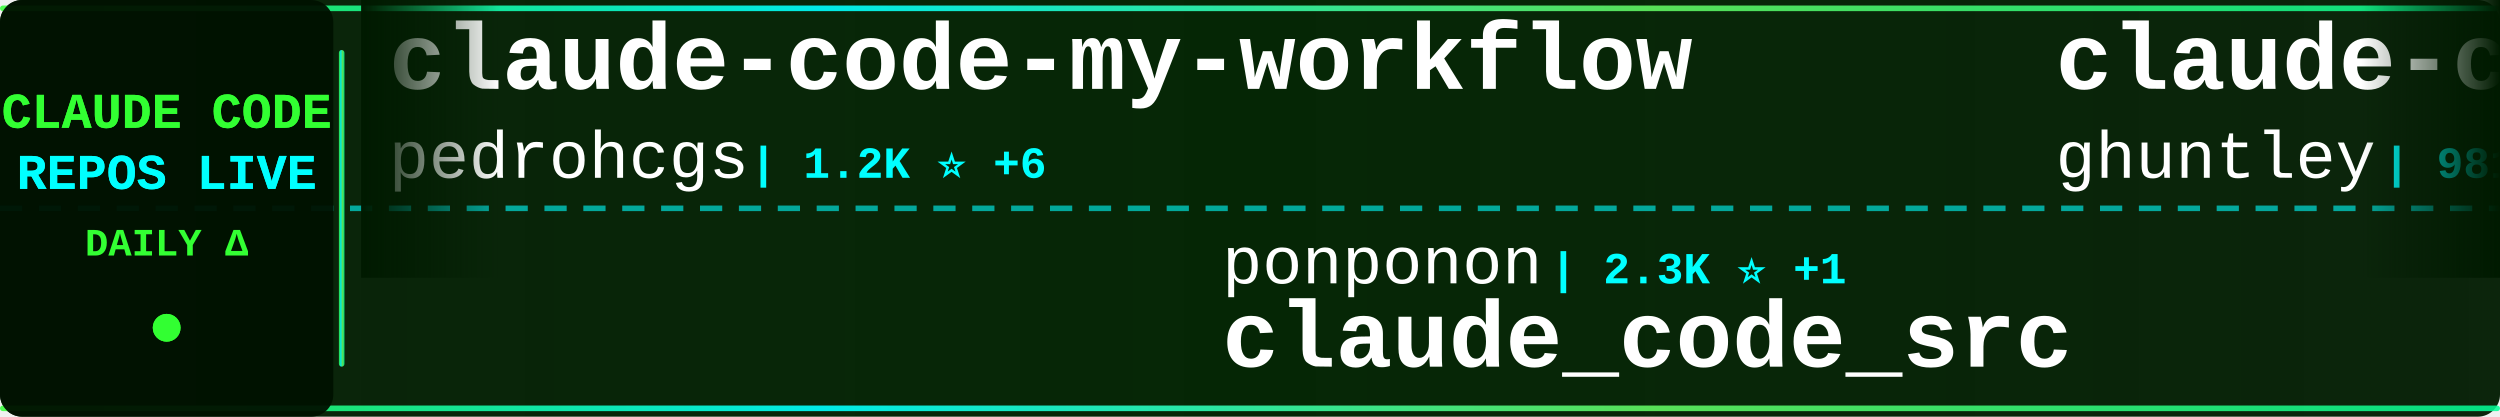
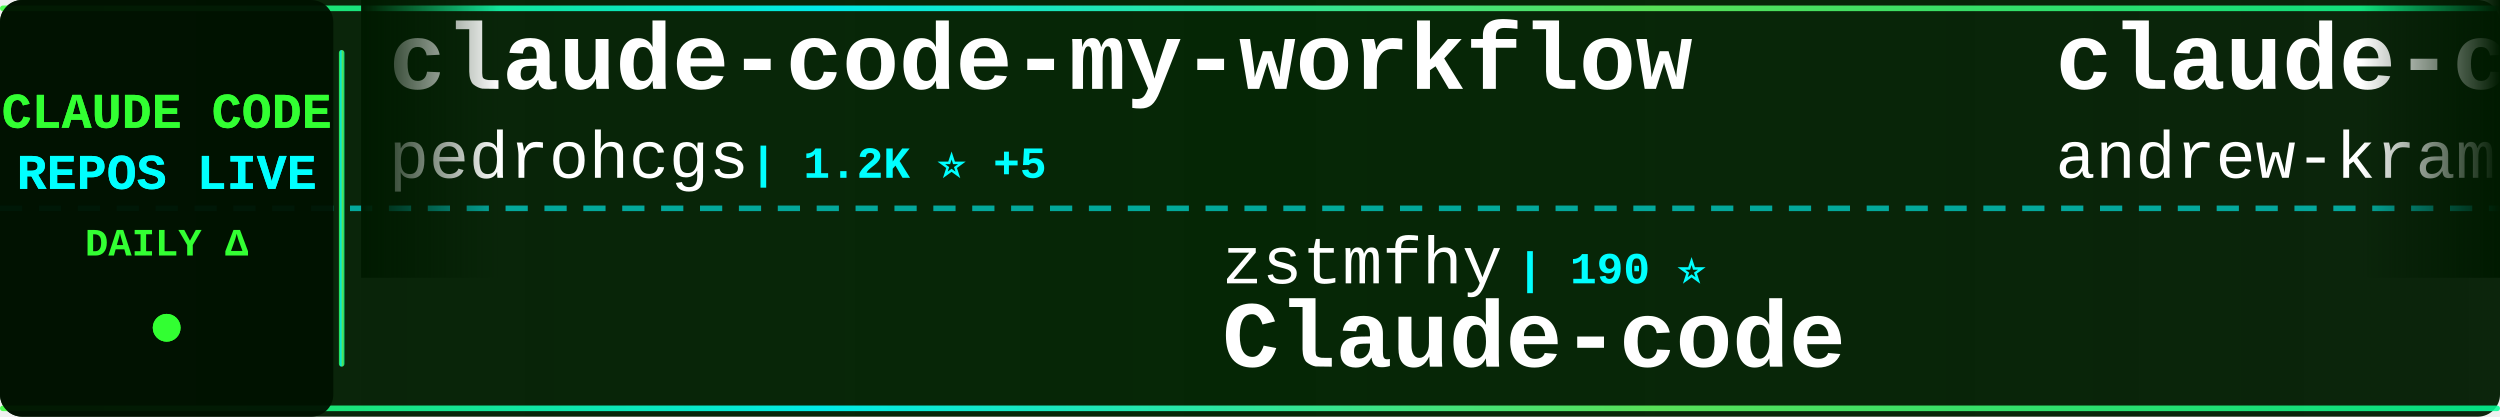
<svg xmlns="http://www.w3.org/2000/svg" width="900" height="150">
  <defs>
    <linearGradient id="tickerBg" x1="0%" y1="0%" x2="100%" y2="0%">
      <stop offset="0%" style="stop-color:#001a00;stop-opacity:0.95" />
      <stop offset="50%" style="stop-color:#002200;stop-opacity:0.98" />
      <stop offset="100%" style="stop-color:#001a00;stop-opacity:0.95" />
    </linearGradient>
    <linearGradient id="borderGrad" x1="0%" y1="0%" x2="100%" y2="0%">
      <stop offset="0%" style="stop-color:#33ff33;stop-opacity:0.85">
        <animate attributeName="stop-opacity" values="0.85;1;0.85" dur="2s" repeatCount="indefinite" />
      </stop>
      <stop offset="33%" style="stop-color:#00ffff;stop-opacity:0.9">
        <animate attributeName="stop-opacity" values="0.9;1;0.9" dur="2.2s" repeatCount="indefinite" />
      </stop>
      <stop offset="66%" style="stop-color:#66ff66;stop-opacity:0.85">
        <animate attributeName="stop-opacity" values="0.85;1;0.85" dur="1.8s" repeatCount="indefinite" />
      </stop>
      <stop offset="100%" style="stop-color:#00ff99;stop-opacity:0.85">
        <animate attributeName="stop-opacity" values="0.85;1;0.85" dur="2s" repeatCount="indefinite" />
      </stop>
    </linearGradient>
    <filter id="textGlow">
      <feGaussianBlur stdDeviation="0.1" result="coloredBlur" />
      <feMerge>
        <feMergeNode in="coloredBlur" />
        <feMergeNode in="SourceGraphic" />
      </feMerge>
    </filter>
    <filter id="metricGlow">
      <feGaussianBlur stdDeviation="0.2" result="coloredBlur" />
      <feMerge>
        <feMergeNode in="coloredBlur" />
        <feMergeNode in="SourceGraphic" />
      </feMerge>
    </filter>
    <linearGradient id="leftFade" x1="0%" y1="0%" x2="100%" y2="0%">
      <stop offset="0%" style="stop-color:#001a00;stop-opacity:1" />
      <stop offset="100%" style="stop-color:#001a00;stop-opacity:0" />
    </linearGradient>
    <linearGradient id="rightFade" x1="0%" y1="0%" x2="100%" y2="0%">
      <stop offset="0%" style="stop-color:#001a00;stop-opacity:0" />
      <stop offset="100%" style="stop-color:#001a00;stop-opacity:1" />
    </linearGradient>
  </defs>
  <rect width="900" height="150" fill="url(#tickerBg)" rx="8" />
  <rect x="0" y="2" width="900" height="2" fill="url(#borderGrad)" rx="1" />
  <rect x="0" y="146" width="900" height="2" fill="url(#borderGrad)" rx="1" />
  <line x1="0" y1="75" x2="900" y2="75" stroke="#00ffff" stroke-width="2" stroke-dasharray="8 6" opacity="0.6" />
  <rect x="0" y="0" width="120" height="150" fill="#001100" opacity="0.95" rx="8" />
  <text x="60" y="46" font-family="'Courier New', monospace" font-size="18" font-weight="bold" fill="#33ff33" text-anchor="middle" filter="url(#textGlow)">
    CLAUDE CODE
  </text>
  <text x="60" y="68" font-family="'Courier New', monospace" font-size="18" font-weight="bold" fill="#00ffff" text-anchor="middle" filter="url(#textGlow)">
    REPOS LIVE
  </text>
  <text x="60" y="92" font-family="'Courier New', monospace" font-size="14" font-weight="bold" fill="#33ff33" text-anchor="middle">
    DAILY Δ
  </text>
  <circle cx="60" cy="118" r="5" fill="#33ff33" filter="url(#metricGlow)">
    <animate attributeName="r" values="4;6;4" dur="1.5s" repeatCount="indefinite" />
    <animate attributeName="opacity" values="0.6;1;0.6" dur="1.5s" repeatCount="indefinite" />
  </circle>
  <rect x="122" y="18" width="2" height="114" fill="url(#borderGrad)" rx="1" />
  <clipPath id="tickerClip">
    <rect x="130" y="0" width="770" height="150" />
  </clipPath>
  <g clip-path="url(#tickerClip)">
    <g id="tickerItems">
      <animateTransform attributeName="transform" attributeType="XML" type="translate" from="0 0" to="-3000 0" dur="54s" repeatCount="indefinite" />
      <g transform="translate(0, 0)">
        <text x="140" y="32" font-family="'Courier New', monospace" font-size="34" font-weight="bold" fill="#ffffff">claude-code-my-workflow</text>
        <text x="140" y="64" font-family="'Courier New', monospace" font-size="24" font-weight="normal" fill="#ffffff" opacity="1.0">pedrohcgs</text>
-         <text x="270" y="64" font-family="'Courier New', monospace" font-size="16" font-weight="bold" fill="#00ffff"> | 1.2K ⭐ +6</text>
+         <text x="270" y="64" font-family="'Courier New', monospace" font-size="16" font-weight="bold" fill="#00ffff"> | 1.2K ⭐ +5</text>
      </g>
      <g transform="translate(300, 0)">
-         <text x="140" y="102" font-family="'Courier New', monospace" font-size="24" font-weight="normal" fill="#ffffff" opacity="1.0">ponponon</text>
-         <text x="258" y="102" font-family="'Courier New', monospace" font-size="16" font-weight="bold" fill="#00ffff"> | 2.3K ⭐ +1</text>
-         <text x="140" y="132" font-family="'Courier New', monospace" font-size="34" font-weight="bold" fill="#ffffff">claude_code_src</text>
+         <text x="140" y="102" font-family="'Courier New', monospace" font-size="24" font-weight="normal" fill="#ffffff" opacity="1.0">zstmfhy</text>
+         <text x="246" y="102" font-family="'Courier New', monospace" font-size="16" font-weight="bold" fill="#00ffff"> | 190 ⭐</text>
+         <text x="140" y="132" font-family="'Courier New', monospace" font-size="34" font-weight="bold" fill="#ffffff">Claude-code</text>
      </g>
      <g transform="translate(600, 0)">
-         <text x="140" y="32" font-family="'Courier New', monospace" font-size="34" font-weight="bold" fill="#ffffff">claude-code-source-code-...</text>
-         <text x="140" y="64" font-family="'Courier New', monospace" font-size="24" font-weight="normal" fill="#ffffff" opacity="1.0">ghuntley</text>
-         <text x="258" y="64" font-family="'Courier New', monospace" font-size="16" font-weight="bold" fill="#00ffff"> | 981 ⭐</text>
+         <text x="140" y="32" font-family="'Courier New', monospace" font-size="34" font-weight="bold" fill="#ffffff">claude-code-source-build</text>
+         <text x="140" y="64" font-family="'Courier New', monospace" font-size="24" font-weight="normal" fill="#ffffff" opacity="1.0">andrew-kramer-inno</text>
+         <text x="378" y="64" font-family="'Courier New', monospace" font-size="16" font-weight="bold" fill="#00ffff"> | 591 ⭐</text>
      </g>
      <g transform="translate(900, 0)">
-         <text x="140" y="102" font-family="'Courier New', monospace" font-size="24" font-weight="normal" fill="#ffffff" opacity="1.0">hangsman</text>
-         <text x="258" y="102" font-family="'Courier New', monospace" font-size="16" font-weight="bold" fill="#00ffff"> | 781 ⭐</text>
-         <text x="140" y="132" font-family="'Courier New', monospace" font-size="34" font-weight="bold" fill="#ffffff">claude-code-source</text>
+         <text x="140" y="102" font-family="'Courier New', monospace" font-size="24" font-weight="normal" fill="#ffffff" opacity="1.0">wanshuiyin</text>
+         <text x="282" y="102" font-family="'Courier New', monospace" font-size="16" font-weight="bold" fill="#00ffff"> | 11.1K ⭐ +77</text>
+         <text x="140" y="132" font-family="'Courier New', monospace" font-size="34" font-weight="bold" fill="#ffffff">Auto-claude-code-researc...</text>
      </g>
      <g transform="translate(1200, 0)">
-         <text x="140" y="32" font-family="'Courier New', monospace" font-size="34" font-weight="bold" fill="#ffffff">ralph-claude-code</text>
-         <text x="140" y="64" font-family="'Courier New', monospace" font-size="24" font-weight="normal" fill="#ffffff" opacity="1.0">frankbria</text>
-         <text x="270" y="64" font-family="'Courier New', monospace" font-size="16" font-weight="bold" fill="#00ffff"> | 9.2K ⭐ +2</text>
+         <text x="140" y="32" font-family="'Courier New', monospace" font-size="34" font-weight="bold" fill="#ffffff">claude-code-guide</text>
+         <text x="140" y="64" font-family="'Courier New', monospace" font-size="24" font-weight="normal" fill="#ffffff" opacity="1.0">Cranot</text>
+         <text x="234" y="64" font-family="'Courier New', monospace" font-size="16" font-weight="bold" fill="#00ffff"> | 2.8K ⭐ +2</text>
      </g>
      <g transform="translate(1500, 0)">
-         <text x="140" y="102" font-family="'Courier New', monospace" font-size="24" font-weight="normal" fill="#ffffff" opacity="1.0">VoltAgent</text>
-         <text x="270" y="102" font-family="'Courier New', monospace" font-size="16" font-weight="bold" fill="#00ffff"> | 21.0K ⭐ +62</text>
-         <text x="140" y="132" font-family="'Courier New', monospace" font-size="34" font-weight="bold" fill="#ffffff">awesome-claude-code-suba...</text>
+         <text x="140" y="102" font-family="'Courier New', monospace" font-size="24" font-weight="normal" fill="#ffffff" opacity="1.0">catlog22</text>
+         <text x="258" y="102" font-family="'Courier New', monospace" font-size="16" font-weight="bold" fill="#00ffff"> | 2.1K ⭐ +4</text>
+         <text x="140" y="132" font-family="'Courier New', monospace" font-size="34" font-weight="bold" fill="#ffffff">Claude-Code-Workflow</text>
      </g>
      <g transform="translate(1800, 0)">
-         <text x="140" y="32" font-family="'Courier New', monospace" font-size="34" font-weight="bold" fill="#ffffff">Claude-Code-Game-Studios</text>
-         <text x="140" y="64" font-family="'Courier New', monospace" font-size="24" font-weight="normal" fill="#ffffff" opacity="1.0">Donchitos</text>
-         <text x="270" y="64" font-family="'Courier New', monospace" font-size="16" font-weight="bold" fill="#00ffff"> | 20.5K ⭐ +78</text>
+         <text x="140" y="32" font-family="'Courier New', monospace" font-size="34" font-weight="bold" fill="#ffffff">claude-code-spec-workflo...</text>
+         <text x="140" y="64" font-family="'Courier New', monospace" font-size="24" font-weight="normal" fill="#ffffff" opacity="1.0">Pimzino</text>
+         <text x="246" y="64" font-family="'Courier New', monospace" font-size="16" font-weight="bold" fill="#00ffff"> | 3.8K ⭐ +2</text>
      </g>
      <g transform="translate(2100, 0)">
-         <text x="140" y="102" font-family="'Courier New', monospace" font-size="24" font-weight="normal" fill="#ffffff" opacity="1.0">carlvellotti</text>
-         <text x="306" y="102" font-family="'Courier New', monospace" font-size="16" font-weight="bold" fill="#00ffff"> | 2.1K ⭐ +1</text>
-         <text x="140" y="132" font-family="'Courier New', monospace" font-size="34" font-weight="bold" fill="#ffffff">claude-code-pm-course</text>
+         <text x="140" y="102" font-family="'Courier New', monospace" font-size="24" font-weight="normal" fill="#ffffff" opacity="1.0">KPR111</text>
+         <text x="234" y="102" font-family="'Courier New', monospace" font-size="16" font-weight="bold" fill="#00ffff"> | 18 ⭐</text>
+         <text x="140" y="132" font-family="'Courier New', monospace" font-size="34" font-weight="bold" fill="#ffffff">Claude-Code</text>
      </g>
      <g transform="translate(2400, 0)">
-         <text x="140" y="32" font-family="'Courier New', monospace" font-size="34" font-weight="bold" fill="#ffffff">claude-code-sourcemap</text>
-         <text x="140" y="64" font-family="'Courier New', monospace" font-size="24" font-weight="normal" fill="#ffffff" opacity="1.0">Hyper66666</text>
-         <text x="282" y="64" font-family="'Courier New', monospace" font-size="16" font-weight="bold" fill="#00ffff"> | 215 ⭐</text>
+         <text x="140" y="32" font-family="'Courier New', monospace" font-size="34" font-weight="bold" fill="#ffffff">claude-code-pm-course</text>
+         <text x="140" y="64" font-family="'Courier New', monospace" font-size="24" font-weight="normal" fill="#ffffff" opacity="1.0">carlvellotti</text>
+         <text x="306" y="64" font-family="'Courier New', monospace" font-size="16" font-weight="bold" fill="#00ffff"> | 2.1K ⭐ +1</text>
      </g>
      <g transform="translate(2700, 0)">
-         <text x="140" y="102" font-family="'Courier New', monospace" font-size="24" font-weight="normal" fill="#ffffff" opacity="1.0">feiskyer</text>
-         <text x="258" y="102" font-family="'Courier New', monospace" font-size="16" font-weight="bold" fill="#00ffff"> | 1.5K ⭐ +4</text>
-         <text x="140" y="132" font-family="'Courier New', monospace" font-size="34" font-weight="bold" fill="#ffffff">claude-code-settings</text>
+         <text x="140" y="102" font-family="'Courier New', monospace" font-size="24" font-weight="normal" fill="#ffffff" opacity="1.0">Alishahryar1</text>
+         <text x="306" y="102" font-family="'Courier New', monospace" font-size="16" font-weight="bold" fill="#00ffff"> | 31.4K ⭐ +269</text>
+         <text x="140" y="132" font-family="'Courier New', monospace" font-size="34" font-weight="bold" fill="#ffffff">free-claude-code</text>
      </g>
      <g transform="translate(3000, 0)">
        <text x="140" y="32" font-family="'Courier New', monospace" font-size="34" font-weight="bold" fill="#ffffff">claude-code-my-workflow</text>
        <text x="140" y="64" font-family="'Courier New', monospace" font-size="24" font-weight="normal" fill="#ffffff" opacity="1.0">pedrohcgs</text>
-         <text x="270" y="64" font-family="'Courier New', monospace" font-size="16" font-weight="bold" fill="#00ffff"> | 1.2K ⭐ +6</text>
+         <text x="270" y="64" font-family="'Courier New', monospace" font-size="16" font-weight="bold" fill="#00ffff"> | 1.2K ⭐ +5</text>
      </g>
      <g transform="translate(3300, 0)">
-         <text x="140" y="102" font-family="'Courier New', monospace" font-size="24" font-weight="normal" fill="#ffffff" opacity="1.0">ponponon</text>
-         <text x="258" y="102" font-family="'Courier New', monospace" font-size="16" font-weight="bold" fill="#00ffff"> | 2.3K ⭐ +1</text>
-         <text x="140" y="132" font-family="'Courier New', monospace" font-size="34" font-weight="bold" fill="#ffffff">claude_code_src</text>
+         <text x="140" y="102" font-family="'Courier New', monospace" font-size="24" font-weight="normal" fill="#ffffff" opacity="1.0">zstmfhy</text>
+         <text x="246" y="102" font-family="'Courier New', monospace" font-size="16" font-weight="bold" fill="#00ffff"> | 190 ⭐</text>
+         <text x="140" y="132" font-family="'Courier New', monospace" font-size="34" font-weight="bold" fill="#ffffff">Claude-code</text>
      </g>
      <g transform="translate(3600, 0)">
-         <text x="140" y="32" font-family="'Courier New', monospace" font-size="34" font-weight="bold" fill="#ffffff">claude-code-source-code-...</text>
-         <text x="140" y="64" font-family="'Courier New', monospace" font-size="24" font-weight="normal" fill="#ffffff" opacity="1.0">ghuntley</text>
-         <text x="258" y="64" font-family="'Courier New', monospace" font-size="16" font-weight="bold" fill="#00ffff"> | 981 ⭐</text>
+         <text x="140" y="32" font-family="'Courier New', monospace" font-size="34" font-weight="bold" fill="#ffffff">claude-code-source-build</text>
+         <text x="140" y="64" font-family="'Courier New', monospace" font-size="24" font-weight="normal" fill="#ffffff" opacity="1.0">andrew-kramer-inno</text>
+         <text x="378" y="64" font-family="'Courier New', monospace" font-size="16" font-weight="bold" fill="#00ffff"> | 591 ⭐</text>
      </g>
      <g transform="translate(3900, 0)">
-         <text x="140" y="102" font-family="'Courier New', monospace" font-size="24" font-weight="normal" fill="#ffffff" opacity="1.0">hangsman</text>
-         <text x="258" y="102" font-family="'Courier New', monospace" font-size="16" font-weight="bold" fill="#00ffff"> | 781 ⭐</text>
-         <text x="140" y="132" font-family="'Courier New', monospace" font-size="34" font-weight="bold" fill="#ffffff">claude-code-source</text>
+         <text x="140" y="102" font-family="'Courier New', monospace" font-size="24" font-weight="normal" fill="#ffffff" opacity="1.0">wanshuiyin</text>
+         <text x="282" y="102" font-family="'Courier New', monospace" font-size="16" font-weight="bold" fill="#00ffff"> | 11.1K ⭐ +77</text>
+         <text x="140" y="132" font-family="'Courier New', monospace" font-size="34" font-weight="bold" fill="#ffffff">Auto-claude-code-researc...</text>
      </g>
    </g>
  </g>
  <rect x="130" y="0" width="50" height="100" fill="url(#leftFade)" />
  <rect x="850" y="0" width="50" height="100" fill="url(#rightFade)" />
</svg>
